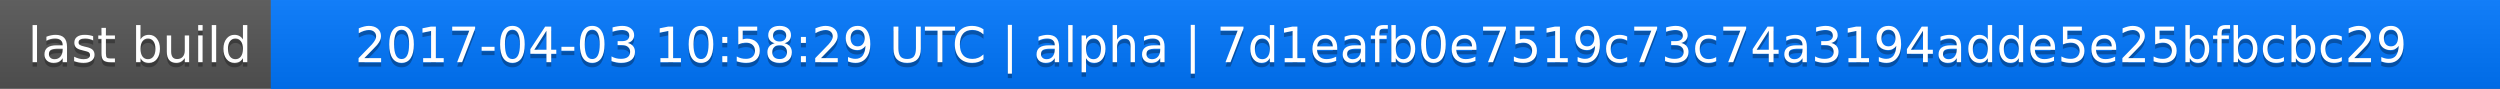
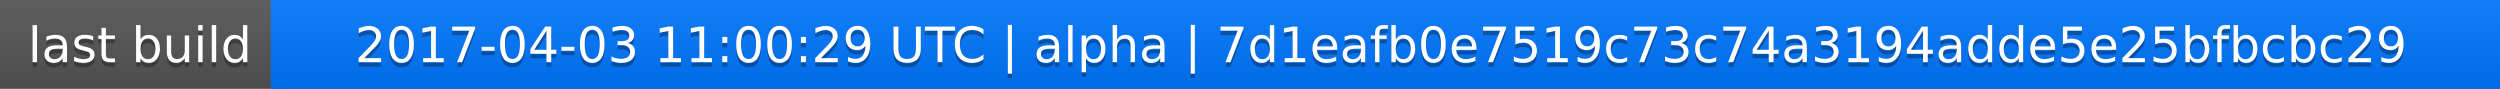
<svg xmlns="http://www.w3.org/2000/svg" width="563" height="20">
  <linearGradient id="a" x2="0" y2="100%">
    <stop offset="0" stop-color="#bbb" stop-opacity=".1" />
    <stop offset="1" stop-opacity=".1" />
  </linearGradient>
  <rect rx="0" width="563" height="20" fill="#555" />
  <rect rx="0" x="61" width="502" height="20" fill="#07f" />
  <path fill="#07f" d="M61 0h4v20h-4z" />
  <rect rx="0" width="563" height="20" fill="url(#a)" />
  <g fill="#fff" text-anchor="middle" font-family="DejaVu Sans,Verdana,Geneva,sans-serif" font-size="11">
    <text x="31.5" y="15" fill="#010101" fill-opacity=".3">last build</text>
    <text x="31.5" y="14">last build</text>
-     <text x="311" y="15" fill="#010101" fill-opacity=".3">2017-04-03 10:58:29 UTC | alpha | 7d1eafb0e7519c73c74a3194adde5e25bfbcbc29</text>
-     <text x="311" y="14">2017-04-03 10:58:29 UTC | alpha | 7d1eafb0e7519c73c74a3194adde5e25bfbcbc29</text>
+     <text x="311" y="15" fill="#010101" fill-opacity=".3">2017-04-03 11:00:29 UTC | alpha | 7d1eafb0e7519c73c74a3194adde5e25bfbcbc29</text>
+     <text x="311" y="14">2017-04-03 11:00:29 UTC | alpha | 7d1eafb0e7519c73c74a3194adde5e25bfbcbc29</text>
  </g>
</svg>
